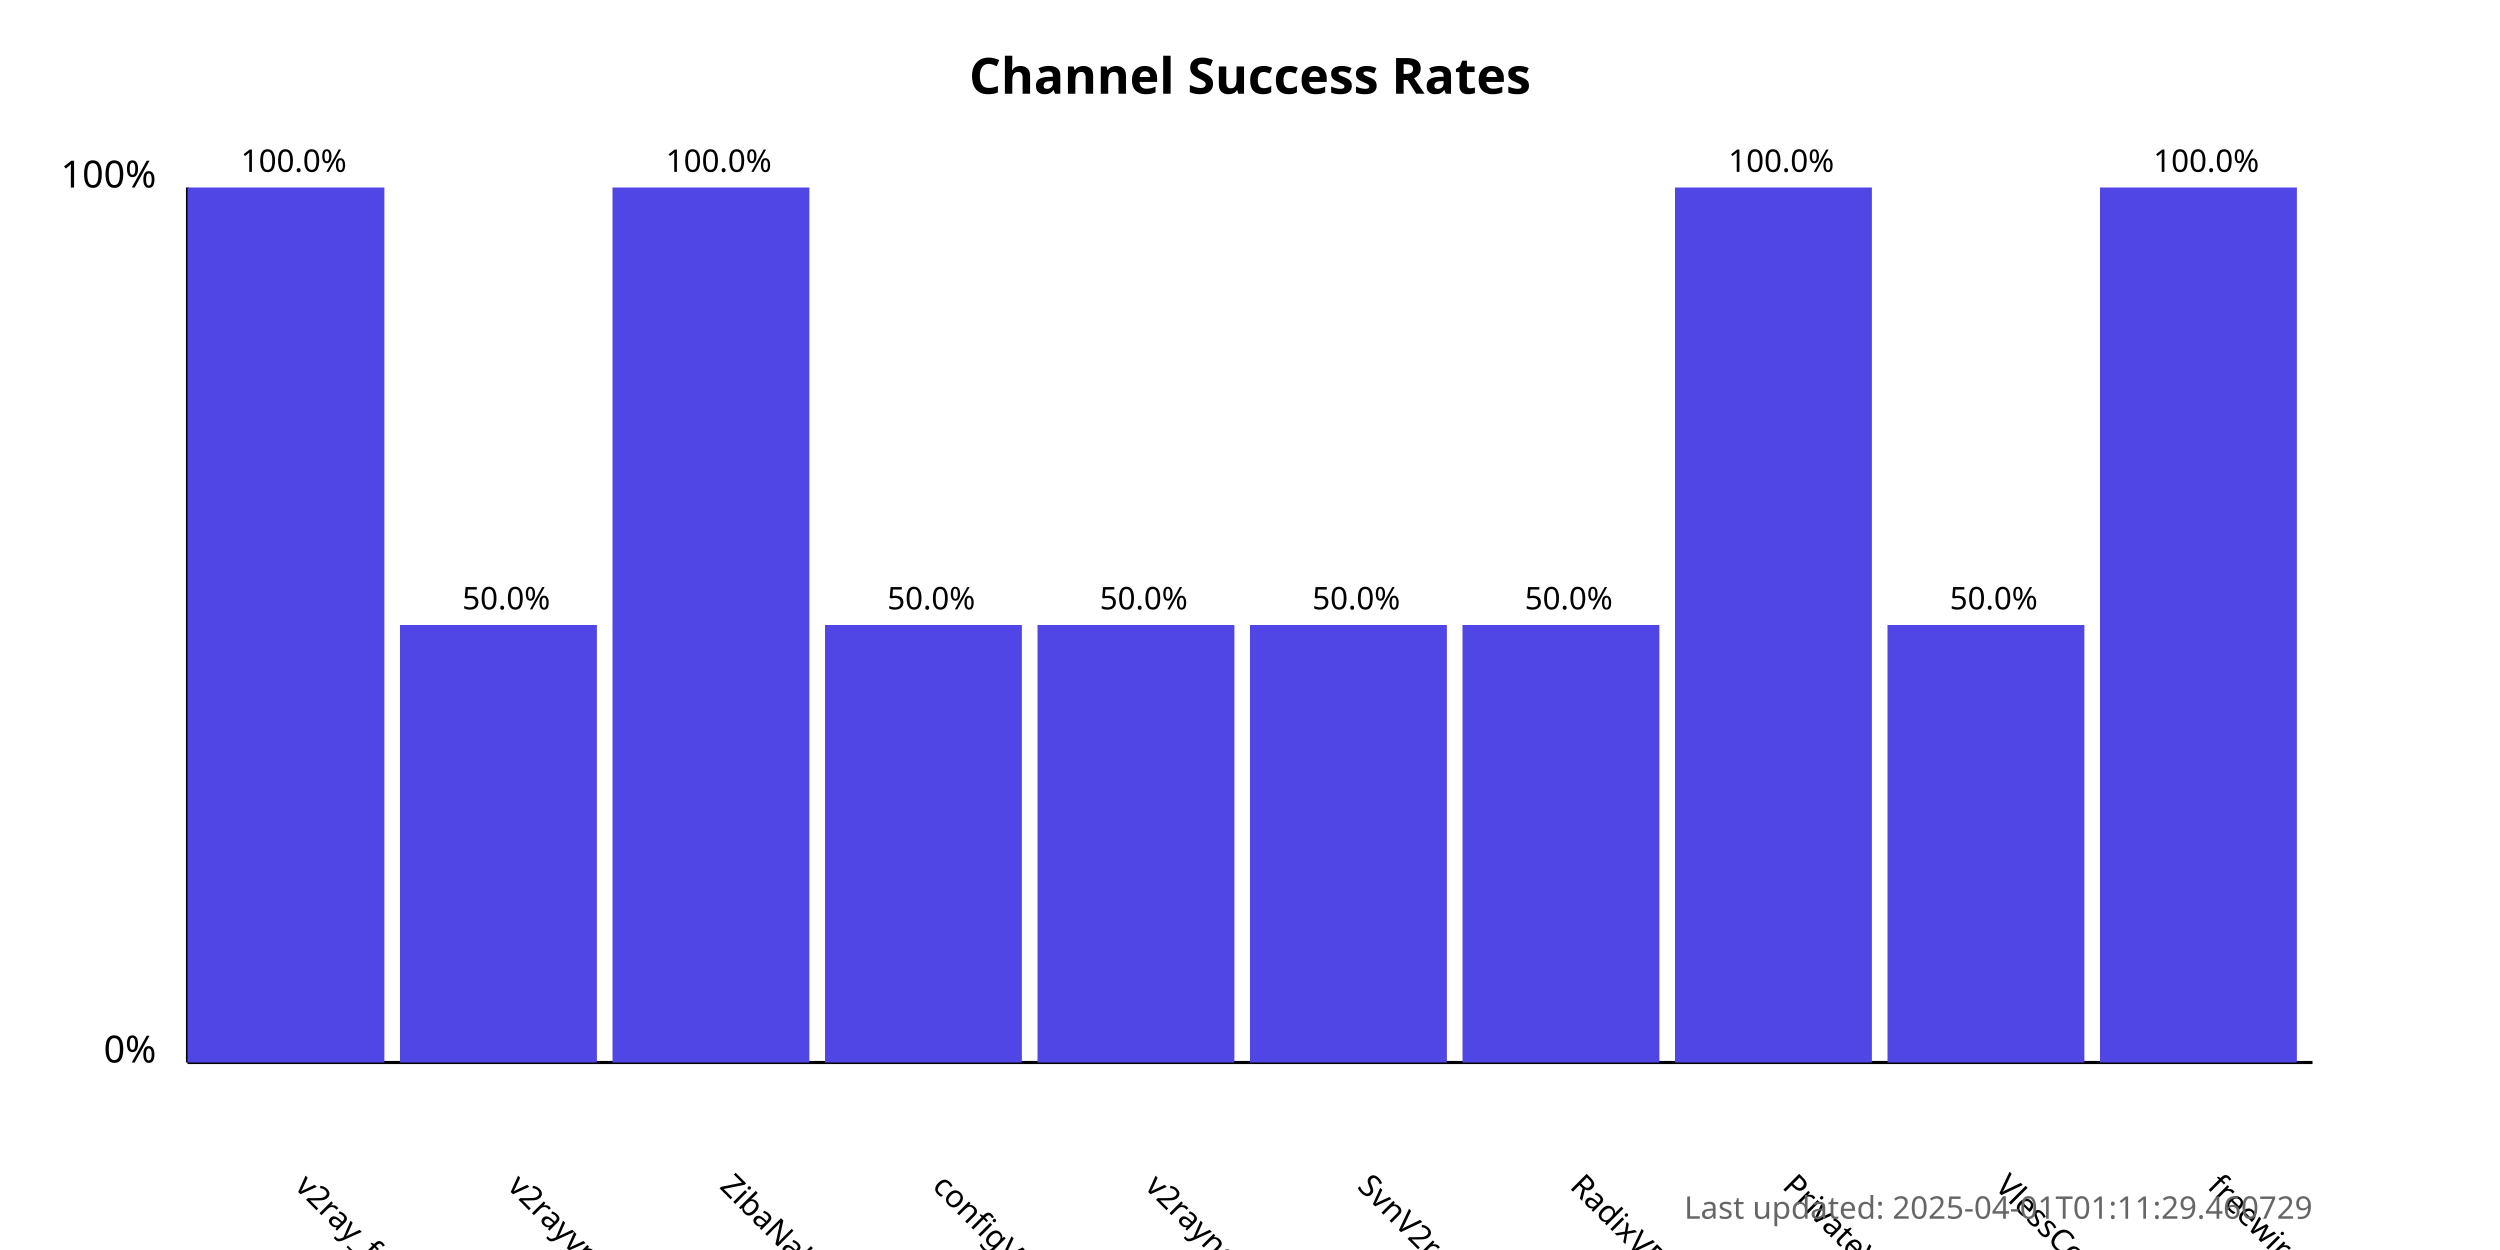
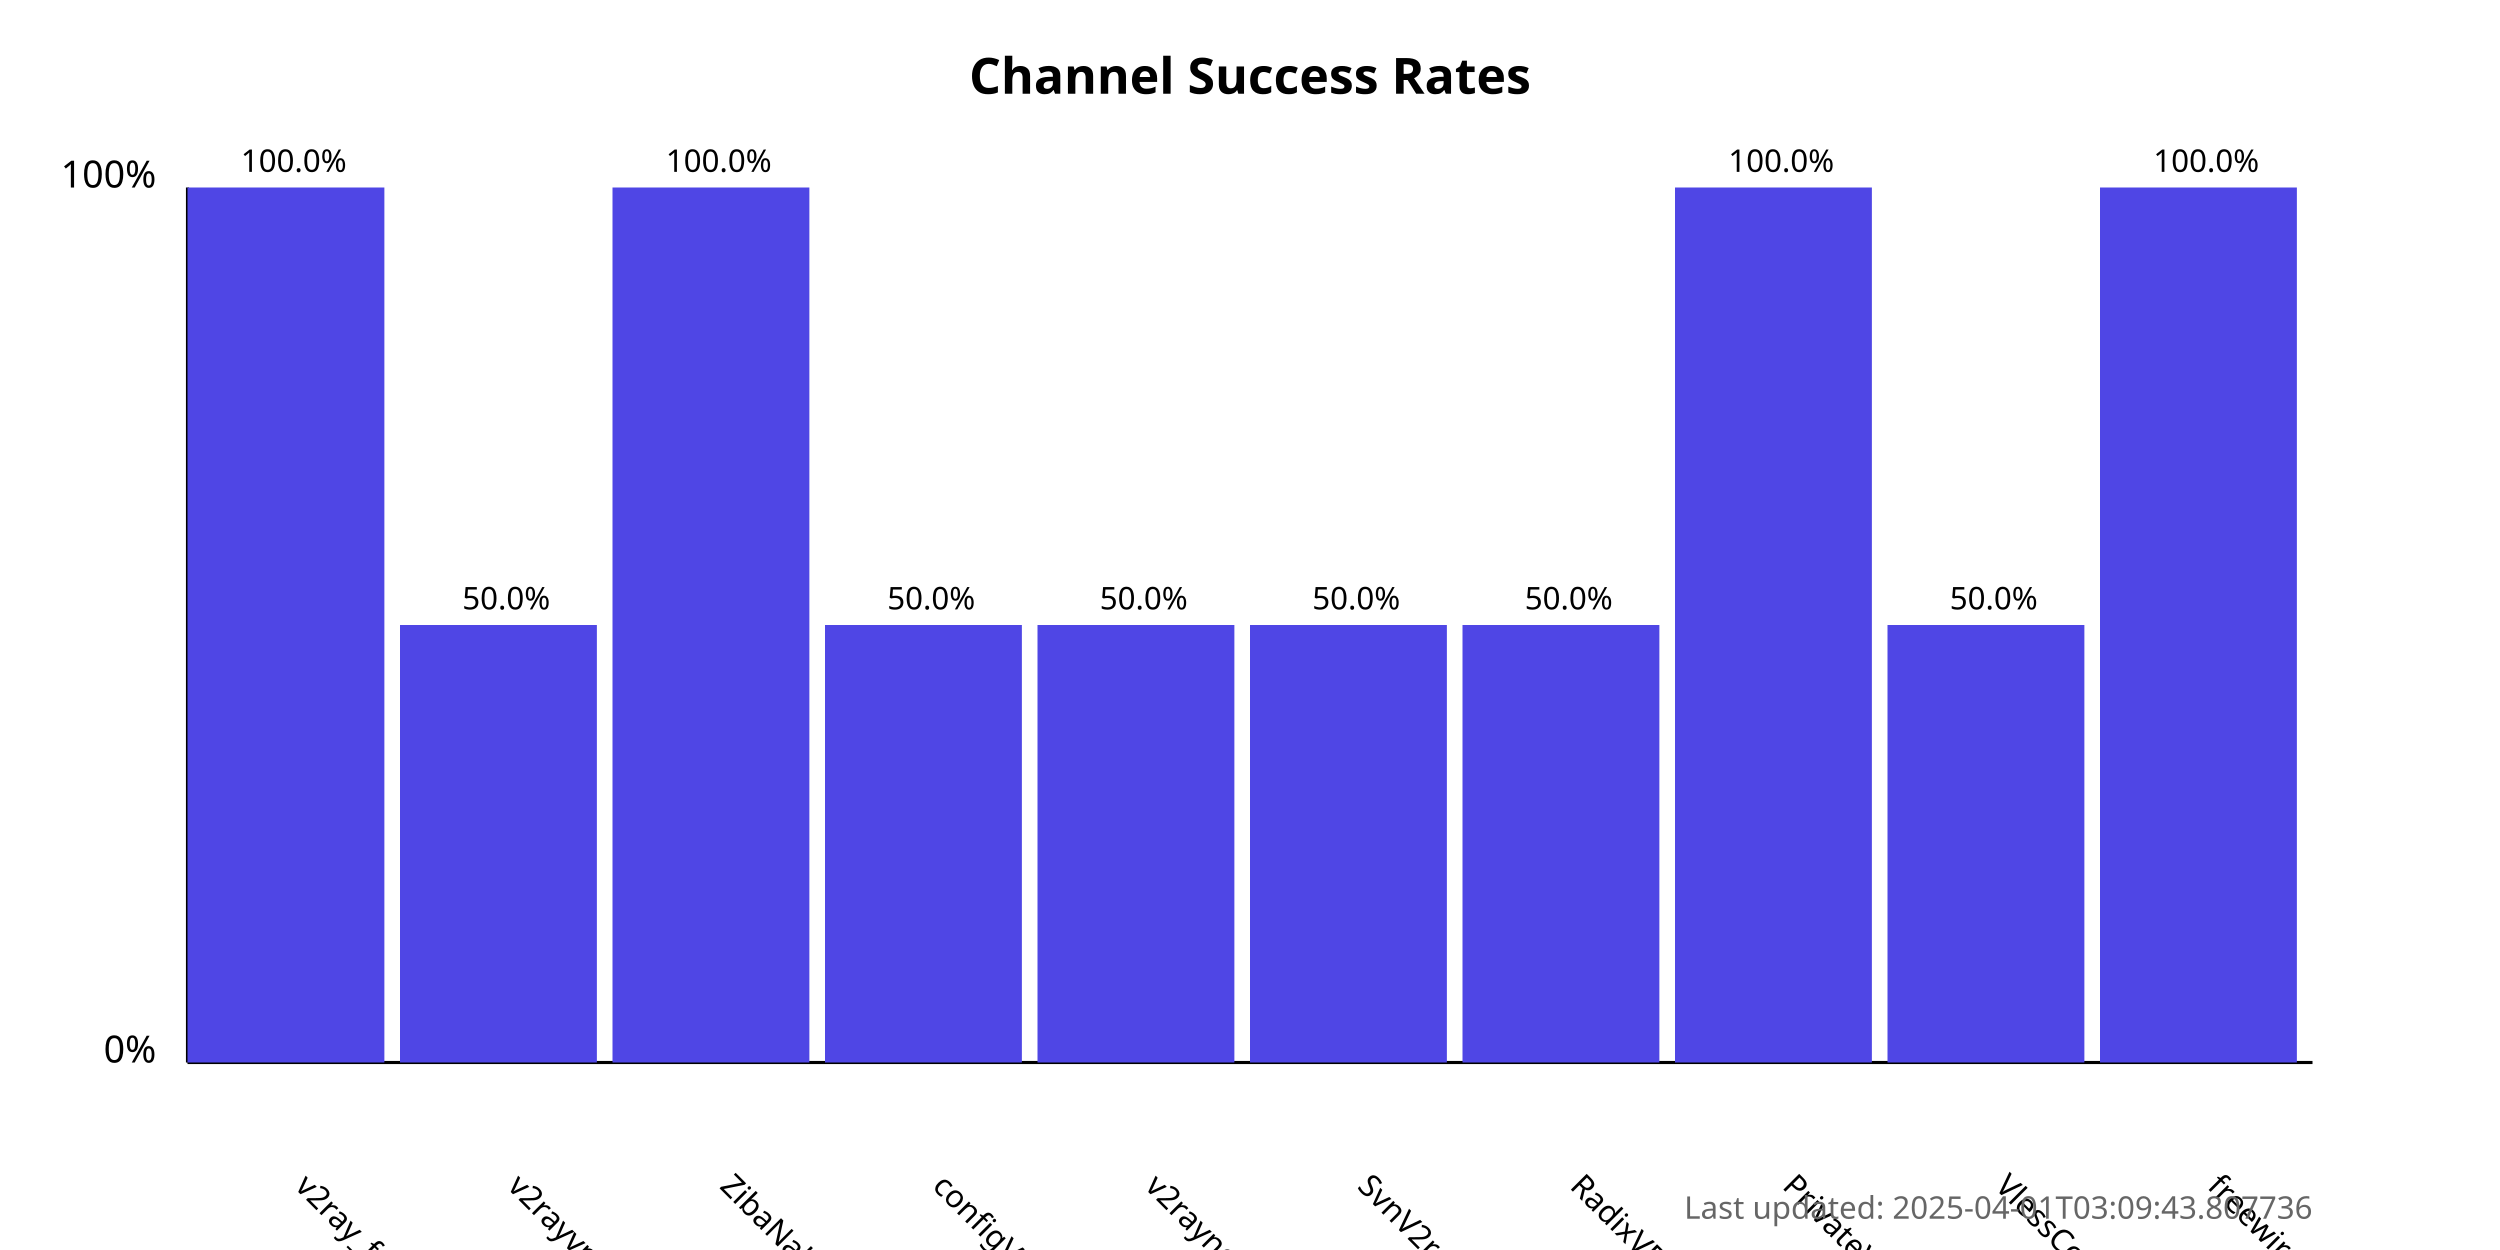
<svg xmlns="http://www.w3.org/2000/svg" width="800" height="400">
  <style>
            .chart-title { font: bold 16px sans-serif; }
            .axis-label { font: 12px sans-serif; }
            .tick-label { font: 10px sans-serif; }
            .bar { fill: #4f46e5; }
            .bar:hover { fill: #6366f1; }
            .timestamp { font: 10px sans-serif; fill: #666; }
        </style>
  <text x="400.0" y="30" text-anchor="middle" class="chart-title">
            Channel Success Rates
        </text>
  <line x1="60" y1="340" x2="60" y2="60" stroke="black" stroke-width="1" />
  <line x1="60" y1="340" x2="740" y2="340" stroke="black" stroke-width="1" />
  <text x="50" y="340" text-anchor="end" class="axis-label">0%</text>
  <text x="50" y="60" text-anchor="end" class="axis-label">100%</text>
  <g>
    <rect x="60" y="60.0" width="63.0" height="280.0" class="bar" />
    <text x="94.0" y="380" transform="rotate(45, 94.0, 380)" text-anchor="start" class="tick-label">
                v2ray_free_conf
            </text>
    <text x="94.0" y="55.0" text-anchor="middle" class="tick-label">
                100.0%
            </text>
  </g>
  <g>
    <rect x="128.0" y="200.0" width="63.0" height="140.0" class="bar" />
    <text x="162.0" y="380" transform="rotate(45, 162.0, 380)" text-anchor="start" class="tick-label">
                v2rayvpno
            </text>
    <text x="162.0" y="195.0" text-anchor="middle" class="tick-label">
                50.0%
            </text>
  </g>
  <g>
    <rect x="196.0" y="60.0" width="63.0" height="280.0" class="bar" />
    <text x="230.0" y="380" transform="rotate(45, 230.0, 380)" text-anchor="start" class="tick-label">
                ZibaNabz
            </text>
    <text x="230.0" y="55.0" text-anchor="middle" class="tick-label">
                100.0%
            </text>
  </g>
  <g>
    <rect x="264.0" y="200.0" width="63.0" height="140.0" class="bar" />
    <text x="298.0" y="380" transform="rotate(45, 298.0, 380)" text-anchor="start" class="tick-label">
                configV2rayForFree
            </text>
    <text x="298.0" y="195.0" text-anchor="middle" class="tick-label">
                50.0%
            </text>
  </g>
  <g>
    <rect x="332.0" y="200.0" width="63.0" height="140.0" class="bar" />
    <text x="366.0" y="380" transform="rotate(45, 366.0, 380)" text-anchor="start" class="tick-label">
                v2rayngvpn
            </text>
    <text x="366.0" y="195.0" text-anchor="middle" class="tick-label">
                50.0%
            </text>
  </g>
  <g>
    <rect x="400.0" y="200.0" width="63.0" height="140.0" class="bar" />
    <text x="434.0" y="380" transform="rotate(45, 434.0, 380)" text-anchor="start" class="tick-label">
                SvnV2ray
            </text>
    <text x="434.0" y="195.0" text-anchor="middle" class="tick-label">
                50.0%
            </text>
  </g>
  <g>
    <rect x="468.0" y="200.0" width="63.0" height="140.0" class="bar" />
    <text x="502.0" y="380" transform="rotate(45, 502.0, 380)" text-anchor="start" class="tick-label">
                RadixVPN
            </text>
    <text x="502.0" y="195.0" text-anchor="middle" class="tick-label">
                50.0%
            </text>
  </g>
  <g>
    <rect x="536.0" y="60.0" width="63.0" height="280.0" class="bar" />
    <text x="570.0" y="380" transform="rotate(45, 570.0, 380)" text-anchor="start" class="tick-label">
                PrivateVPNs
            </text>
    <text x="570.0" y="55.0" text-anchor="middle" class="tick-label">
                100.0%
            </text>
  </g>
  <g>
    <rect x="604.0" y="200.0" width="63.0" height="140.0" class="bar" />
    <text x="638.0" y="380" transform="rotate(45, 638.0, 380)" text-anchor="start" class="tick-label">
                VlessConfig
            </text>
    <text x="638.0" y="195.0" text-anchor="middle" class="tick-label">
                50.0%
            </text>
  </g>
  <g>
    <rect x="672.0" y="60.0" width="63.0" height="280.0" class="bar" />
    <text x="706.0" y="380" transform="rotate(45, 706.0, 380)" text-anchor="start" class="tick-label">
                freewireguard
            </text>
    <text x="706.0" y="55.0" text-anchor="middle" class="tick-label">
                100.0%
            </text>
  </g>
  <text x="740" y="390" text-anchor="end" class="timestamp">
-             Last updated: 2025-04-01T01:11:29.460729
+             Last updated: 2025-04-01T03:09:43.807736
        </text>
</svg>
